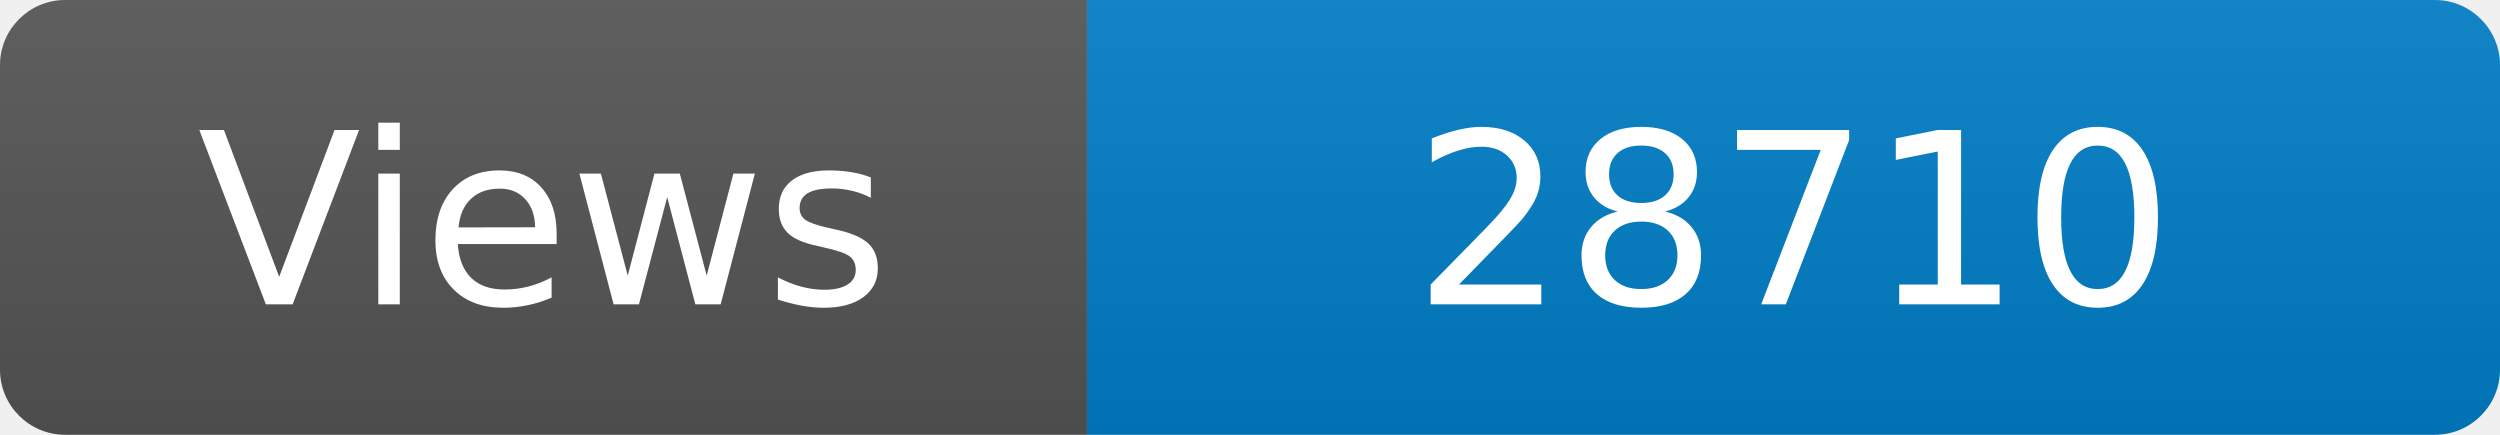
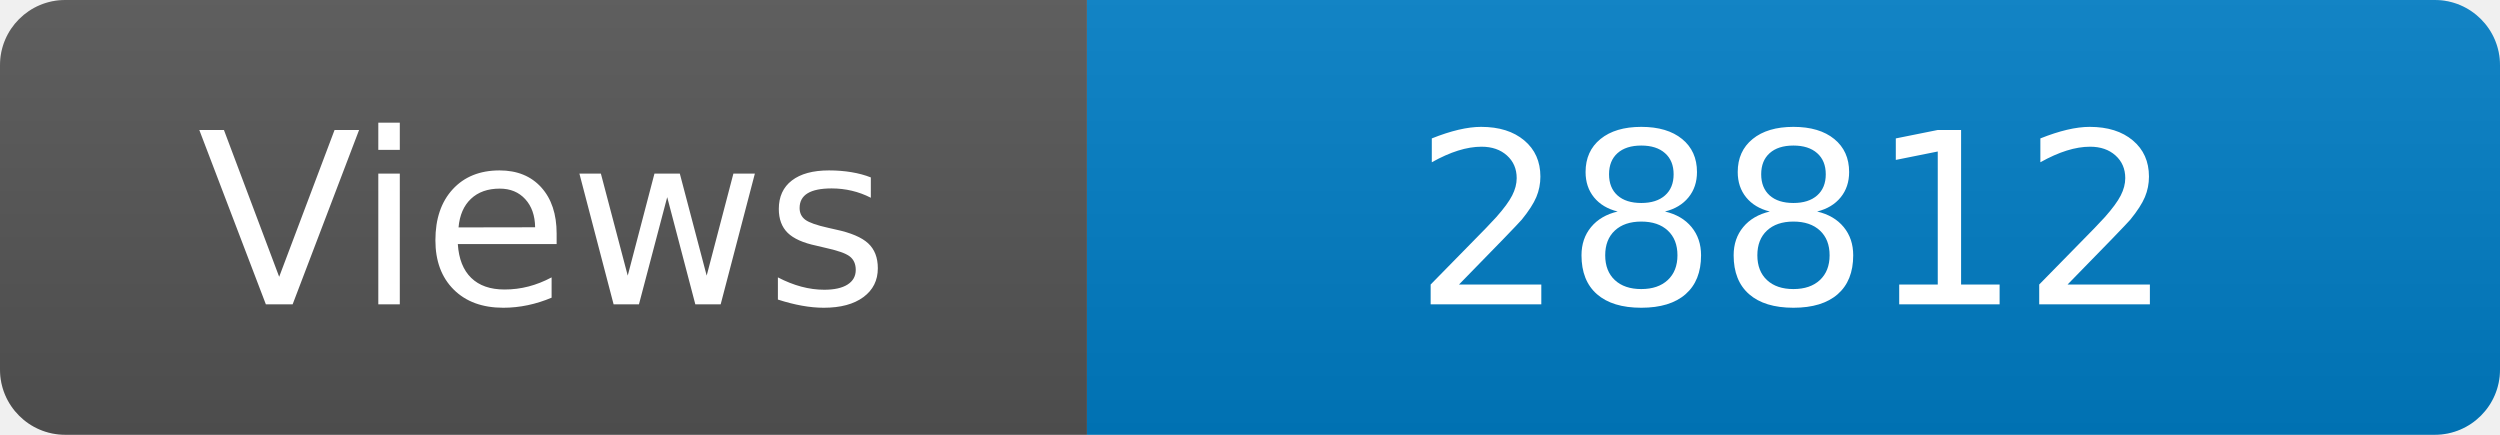
<svg xmlns="http://www.w3.org/2000/svg" width="115" height="20" role="img" aria-label="Maintained?: yes">
  <linearGradient id="s" x2="0" y2="100%">
    <stop offset="0" stop-color="#bbb" stop-opacity=".1" />
    <stop offset="1" stop-opacity=".1" />
  </linearGradient>
  <clipPath id="r">
    <rect width="115" height="20" rx="3" fill="#fff" />
  </clipPath>
  <g clip-path="url(#r)">
    <rect width="50" height="20" fill="#555" />
    <rect x="50" width="160" height="20" fill="#007ec6" />
    <rect width="115" height="20" fill="url(#s)" />
  </g>
  <g fill="#fff" text-anchor="middle" font-family="Verdana,Geneva,DejaVu Sans,sans-serif" font-size="110">
    <text x="250" y="140" transform="scale(.1)" fill="#fff">Views</text>
-     <text x="825" y="140" transform="scale(.1)" fill="#fff">28710</text>
+     <text x="825" y="140" transform="scale(.1)" fill="#fff">28812</text>
  </g>
</svg>
